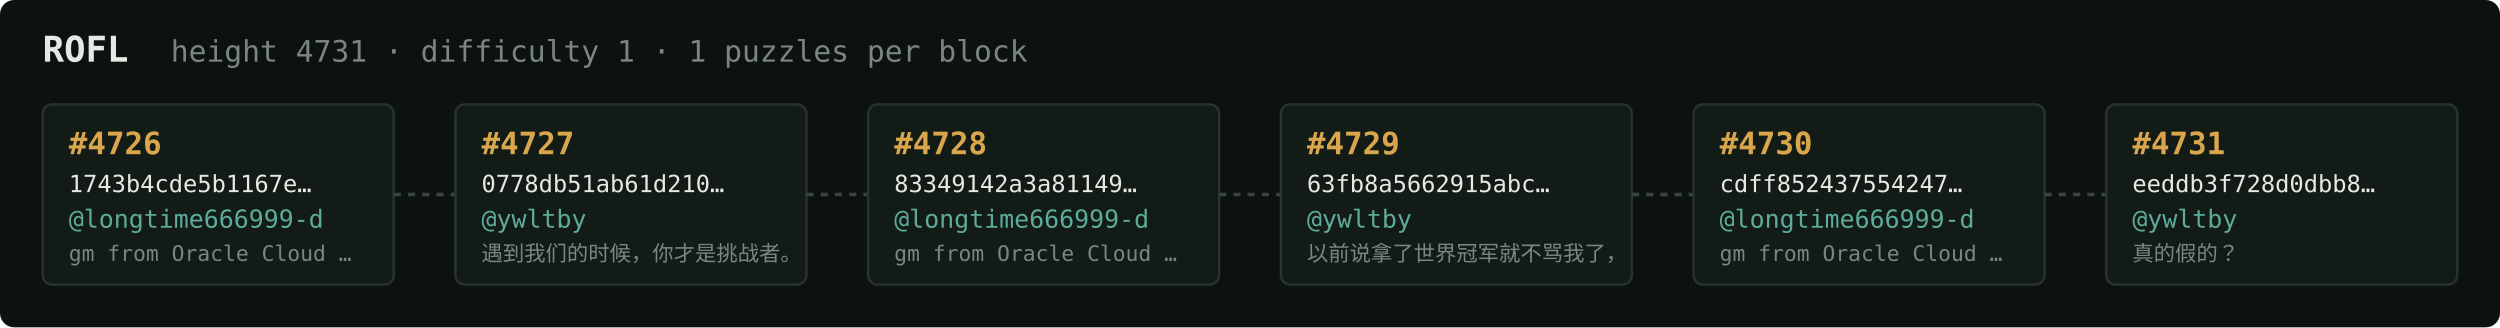
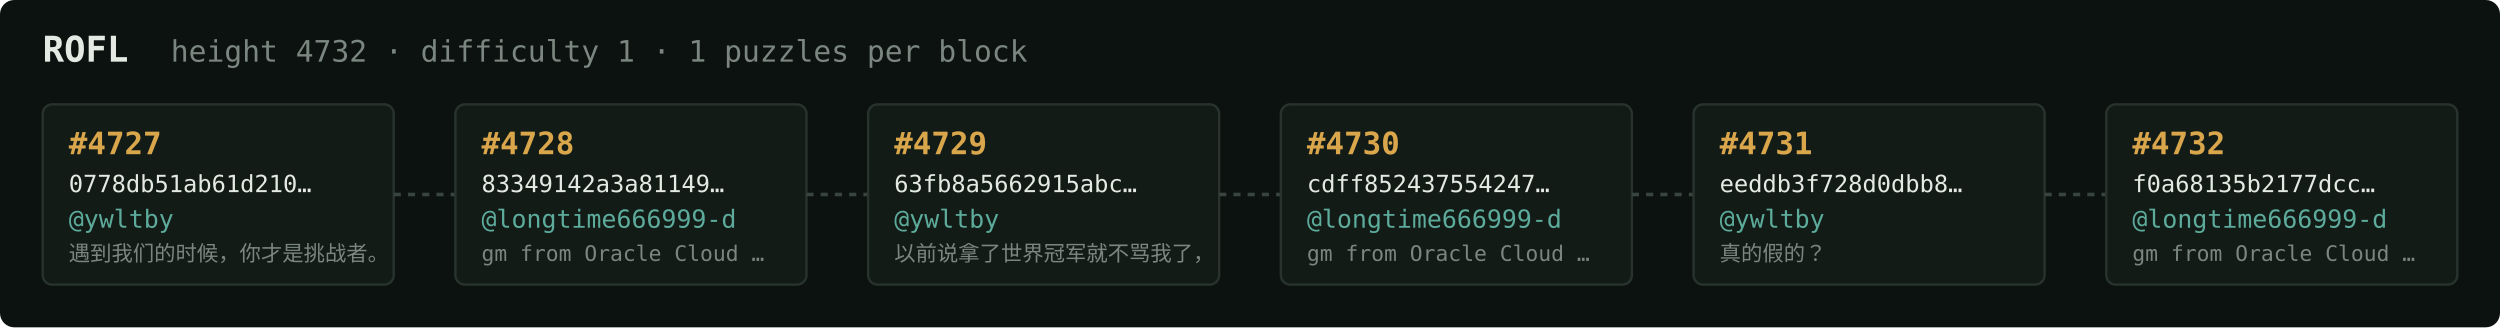
<svg xmlns="http://www.w3.org/2000/svg" width="1054" height="138" viewBox="0 0 1054 138" font-family="ui-monospace,SFMono-Regular,Menlo,monospace">
  <rect fill="#0c1210" width="1054" height="138" rx="6" />
  <text x="18" y="26" fill="#e5e9e3" font-size="15" font-weight="700">ROFL</text>
-   <text x="72" y="26" fill="#7a867f" font-size="12.5">height 4731 · difficulty 1 · 1 puzzles per block</text>
+   <text x="72" y="26" fill="#7a867f" font-size="12.5">height 4732 · difficulty 1 · 1 puzzles per block</text>
  <rect x="18" y="44" width="148" height="76" rx="4" fill="#131b17" stroke="#28332e" stroke-width="1" />
-   <text x="29" y="65" fill="#d9a64c" font-size="13" font-weight="700">#4726</text>
-   <text x="29" y="81" fill="#e5e9e3" font-size="10">1743b4cde5b1167e…</text>
-   <text x="29" y="96" fill="#5cab9b" font-size="10.5">@longtime666999-d</text>
-   <text x="29" y="110" fill="#7a867f" font-size="9">gm from Oracle Cloud …</text>
+   <text x="29" y="65" fill="#d9a64c" font-size="13" font-weight="700">#4727</text>
+   <text x="29" y="81" fill="#e5e9e3" font-size="10">0778db51ab61d210…</text>
+   <text x="29" y="96" fill="#5cab9b" font-size="10.5">@ywltby</text>
+   <text x="29" y="110" fill="#7a867f" font-size="9">遇到我们的时候，你才是挑战者。</text>
  <line x1="166" y1="82.0" x2="192" y2="82.0" stroke="#38443e" stroke-width="1.5" stroke-dasharray="3 3" />
  <rect x="192" y="44" width="148" height="76" rx="4" fill="#131b17" stroke="#28332e" stroke-width="1" />
-   <text x="203" y="65" fill="#d9a64c" font-size="13" font-weight="700">#4727</text>
-   <text x="203" y="81" fill="#e5e9e3" font-size="10">0778db51ab61d210…</text>
-   <text x="203" y="96" fill="#5cab9b" font-size="10.5">@ywltby</text>
-   <text x="203" y="110" fill="#7a867f" font-size="9">遇到我们的时候，你才是挑战者。</text>
+   <text x="203" y="65" fill="#d9a64c" font-size="13" font-weight="700">#4728</text>
+   <text x="203" y="81" fill="#e5e9e3" font-size="10">83349142a3a81149…</text>
+   <text x="203" y="96" fill="#5cab9b" font-size="10.5">@longtime666999-d</text>
+   <text x="203" y="110" fill="#7a867f" font-size="9">gm from Oracle Cloud …</text>
  <line x1="340" y1="82.0" x2="366" y2="82.0" stroke="#38443e" stroke-width="1.5" stroke-dasharray="3 3" />
  <rect x="366" y="44" width="148" height="76" rx="4" fill="#131b17" stroke="#28332e" stroke-width="1" />
-   <text x="377" y="65" fill="#d9a64c" font-size="13" font-weight="700">#4728</text>
-   <text x="377" y="81" fill="#e5e9e3" font-size="10">83349142a3a81149…</text>
-   <text x="377" y="96" fill="#5cab9b" font-size="10.5">@longtime666999-d</text>
-   <text x="377" y="110" fill="#7a867f" font-size="9">gm from Oracle Cloud …</text>
+   <text x="377" y="65" fill="#d9a64c" font-size="13" font-weight="700">#4729</text>
+   <text x="377" y="81" fill="#e5e9e3" font-size="10">63fb8a5662915abc…</text>
+   <text x="377" y="96" fill="#5cab9b" font-size="10.5">@ywltby</text>
+   <text x="377" y="110" fill="#7a867f" font-size="9">以前说拿了世界冠军就不骂我了，</text>
  <line x1="514" y1="82.0" x2="540" y2="82.0" stroke="#38443e" stroke-width="1.5" stroke-dasharray="3 3" />
  <rect x="540" y="44" width="148" height="76" rx="4" fill="#131b17" stroke="#28332e" stroke-width="1" />
-   <text x="551" y="65" fill="#d9a64c" font-size="13" font-weight="700">#4729</text>
-   <text x="551" y="81" fill="#e5e9e3" font-size="10">63fb8a5662915abc…</text>
-   <text x="551" y="96" fill="#5cab9b" font-size="10.5">@ywltby</text>
-   <text x="551" y="110" fill="#7a867f" font-size="9">以前说拿了世界冠军就不骂我了，</text>
+   <text x="551" y="65" fill="#d9a64c" font-size="13" font-weight="700">#4730</text>
+   <text x="551" y="81" fill="#e5e9e3" font-size="10">cdff852437554247…</text>
+   <text x="551" y="96" fill="#5cab9b" font-size="10.5">@longtime666999-d</text>
+   <text x="551" y="110" fill="#7a867f" font-size="9">gm from Oracle Cloud …</text>
  <line x1="688" y1="82.0" x2="714" y2="82.0" stroke="#38443e" stroke-width="1.5" stroke-dasharray="3 3" />
  <rect x="714" y="44" width="148" height="76" rx="4" fill="#131b17" stroke="#28332e" stroke-width="1" />
-   <text x="725" y="65" fill="#d9a64c" font-size="13" font-weight="700">#4730</text>
-   <text x="725" y="81" fill="#e5e9e3" font-size="10">cdff852437554247…</text>
-   <text x="725" y="96" fill="#5cab9b" font-size="10.5">@longtime666999-d</text>
-   <text x="725" y="110" fill="#7a867f" font-size="9">gm from Oracle Cloud …</text>
+   <text x="725" y="65" fill="#d9a64c" font-size="13" font-weight="700">#4731</text>
+   <text x="725" y="81" fill="#e5e9e3" font-size="10">eeddb3f728d0dbb8…</text>
+   <text x="725" y="96" fill="#5cab9b" font-size="10.5">@ywltby</text>
+   <text x="725" y="110" fill="#7a867f" font-size="9">真的假的？</text>
  <line x1="862" y1="82.0" x2="888" y2="82.0" stroke="#38443e" stroke-width="1.5" stroke-dasharray="3 3" />
  <rect x="888" y="44" width="148" height="76" rx="4" fill="#131b17" stroke="#28332e" stroke-width="1" />
-   <text x="899" y="65" fill="#d9a64c" font-size="13" font-weight="700">#4731</text>
-   <text x="899" y="81" fill="#e5e9e3" font-size="10">eeddb3f728d0dbb8…</text>
-   <text x="899" y="96" fill="#5cab9b" font-size="10.5">@ywltby</text>
-   <text x="899" y="110" fill="#7a867f" font-size="9">真的假的？</text>
+   <text x="899" y="65" fill="#d9a64c" font-size="13" font-weight="700">#4732</text>
+   <text x="899" y="81" fill="#e5e9e3" font-size="10">f0a68135b2177dcc…</text>
+   <text x="899" y="96" fill="#5cab9b" font-size="10.5">@longtime666999-d</text>
+   <text x="899" y="110" fill="#7a867f" font-size="9">gm from Oracle Cloud …</text>
</svg>
